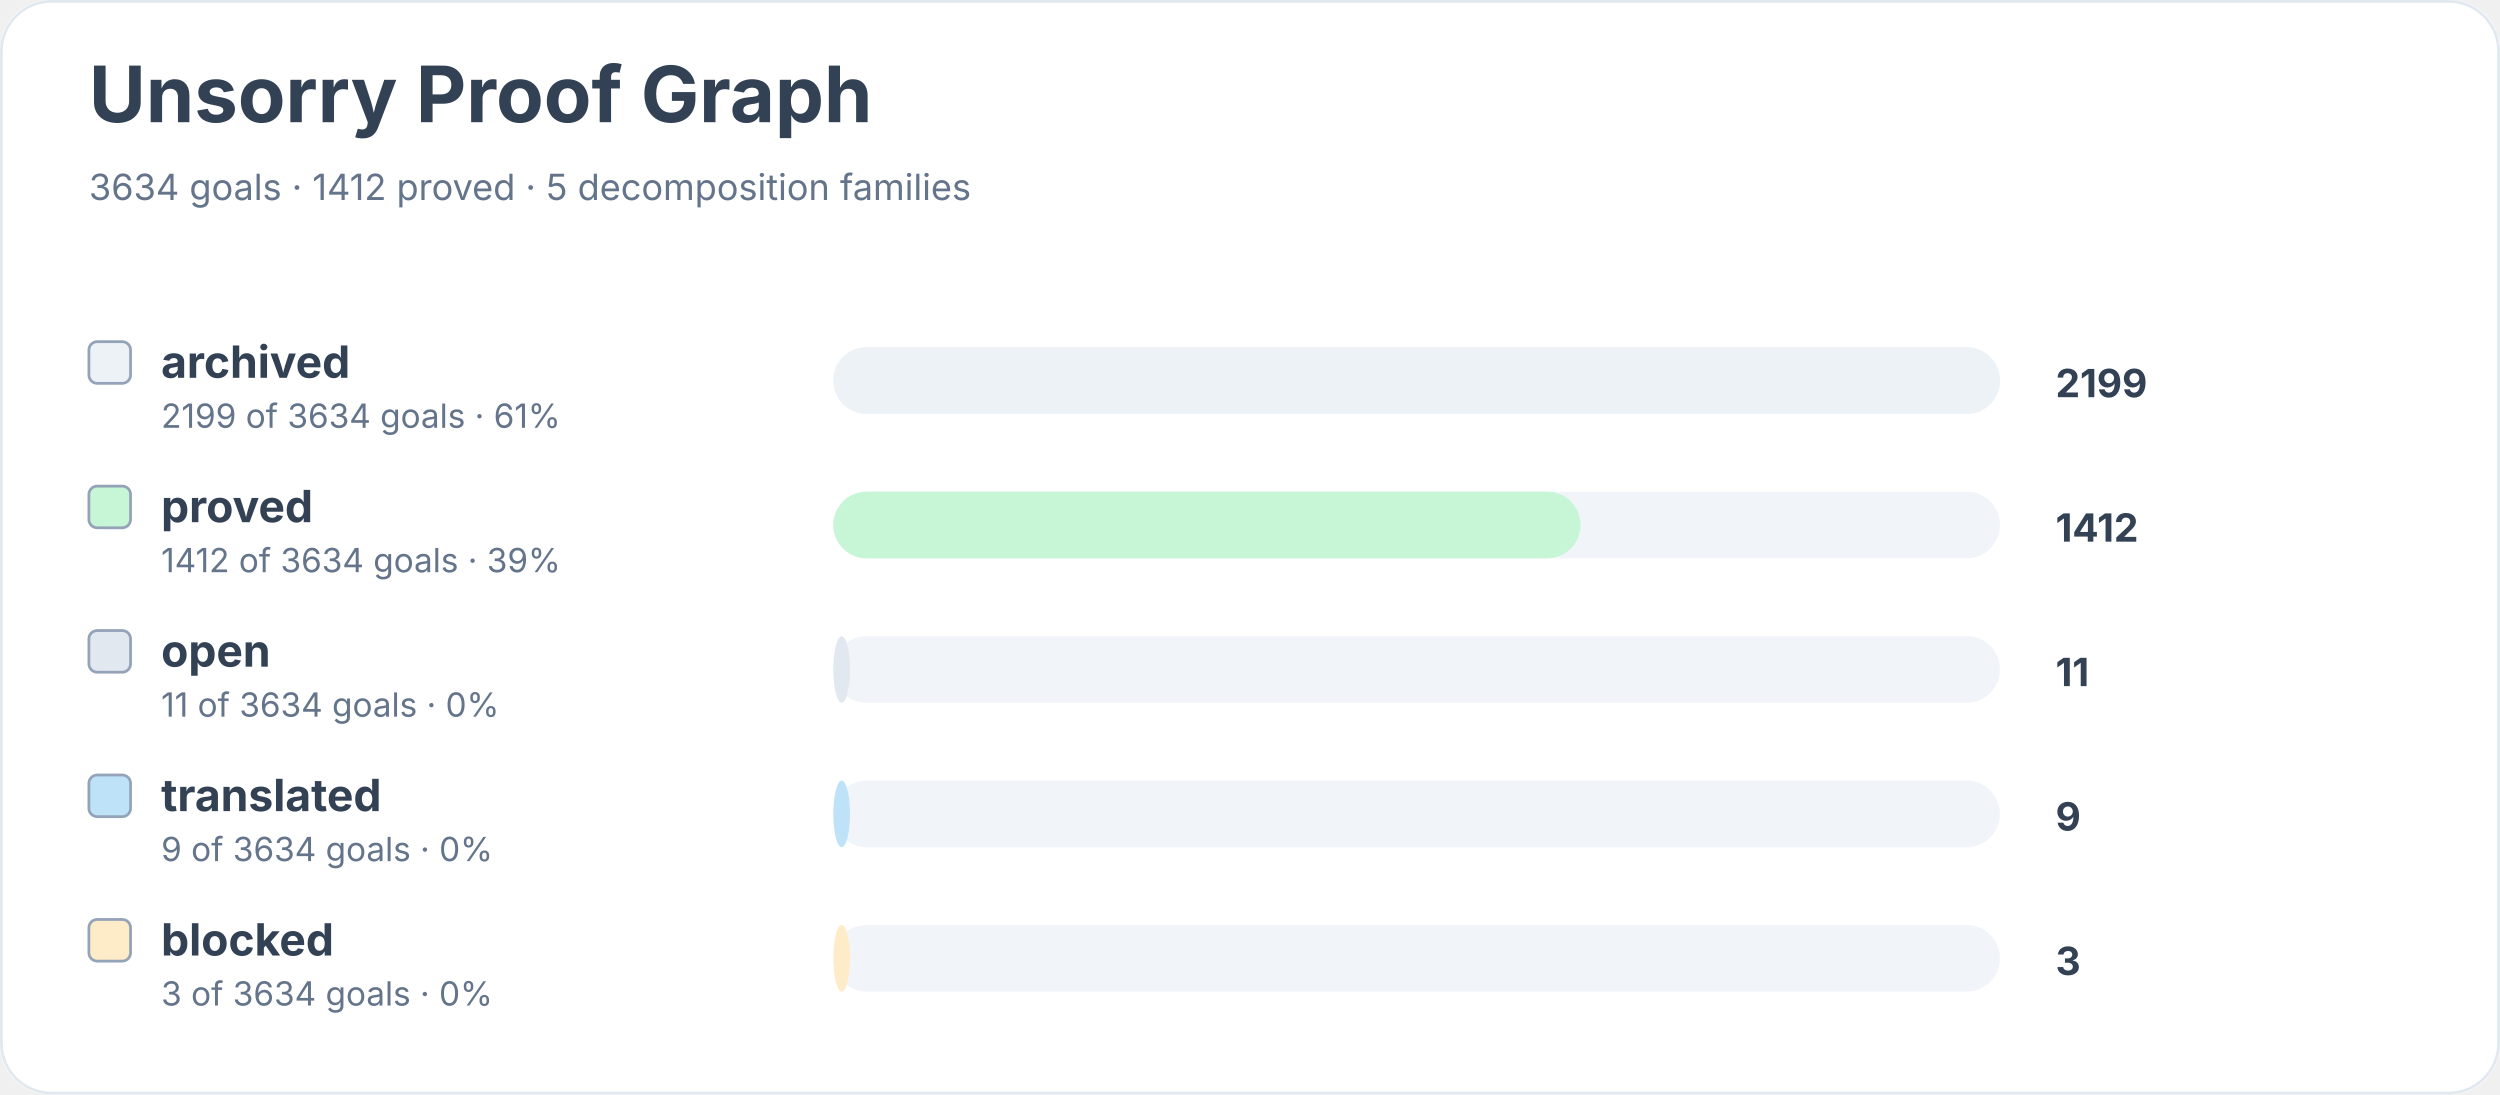
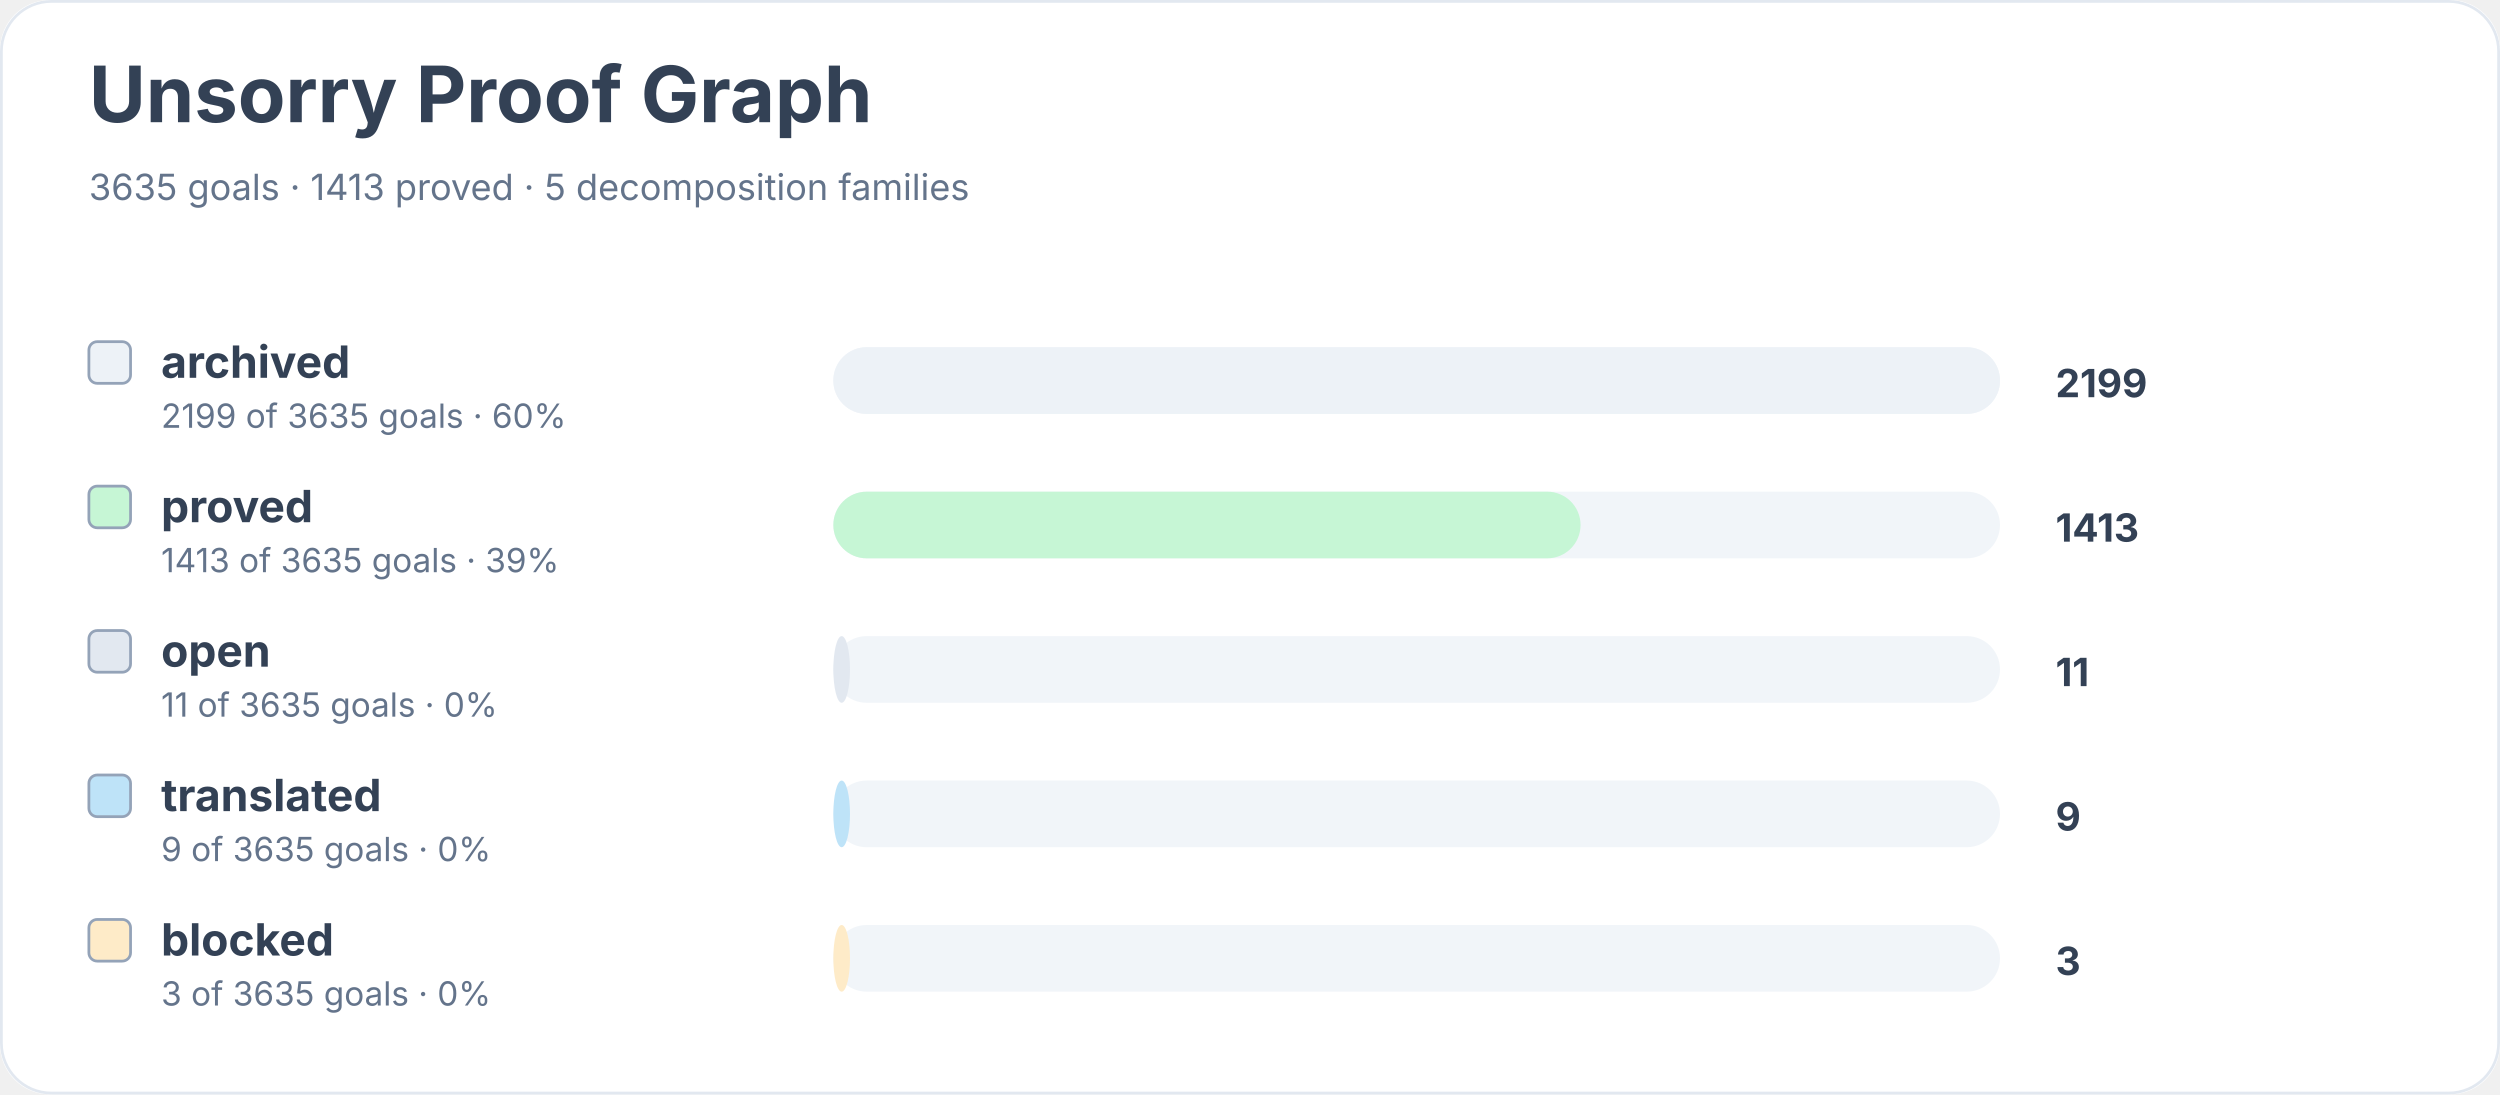
<svg xmlns="http://www.w3.org/2000/svg" width="900" height="394" viewBox="0 0 900 394" role="img" aria-labelledby="title desc">
  <rect width="900" height="100%" rx="18" fill="#ffffff" />
  <rect x="0.5" y="0.5" width="899" height="393" rx="18" fill="none" stroke="#e2e8f0" />
  <text x="32" y="44" font-family="Inter, system-ui, sans-serif" font-size="28" font-weight="700" fill="#334155">Unsorry Proof Graph</text>
-   <text x="32" y="72" font-family="Inter, system-ui, sans-serif" font-size="13" fill="#64748b">3634 goals · 1412 proved · 5 decomposition families</text>
+   <text x="32" y="72" font-family="Inter, system-ui, sans-serif" font-size="13" fill="#64748b">3635 goals · 1413 proved · 5 decomposition families</text>
  <rect x="32" y="123" width="15" height="15" rx="3" fill="#edf2f7" stroke="#94a3b8" />
  <text x="58" y="136" font-family="Inter, system-ui, sans-serif" font-size="16" font-weight="650" fill="#334155">archived</text>
-   <text x="58" y="154" font-family="Inter, system-ui, sans-serif" font-size="12" fill="#64748b">2199 of 3634 goals · 61%</text>
+   <text x="58" y="154" font-family="Inter, system-ui, sans-serif" font-size="12" fill="#64748b">2199 of 3635 goals · 60%</text>
  <rect x="300" y="125" width="420" height="24" rx="12" fill="#f1f5f9" />
  <rect x="300" y="125" width="420" height="24" rx="12" fill="#edf2f7" />
  <text x="740" y="143" font-family="Inter, system-ui, sans-serif" font-size="14" font-weight="700" fill="#334155">2199</text>
  <rect x="32" y="175" width="15" height="15" rx="3" fill="#c6f6d5" stroke="#94a3b8" />
  <text x="58" y="188" font-family="Inter, system-ui, sans-serif" font-size="16" font-weight="650" fill="#334155">proved</text>
-   <text x="58" y="206" font-family="Inter, system-ui, sans-serif" font-size="12" fill="#64748b">1412 of 3634 goals · 39%</text>
+   <text x="58" y="206" font-family="Inter, system-ui, sans-serif" font-size="12" fill="#64748b">1413 of 3635 goals · 39%</text>
  <rect x="300" y="177" width="420" height="24" rx="12" fill="#f1f5f9" />
  <rect x="300" y="177" width="269" height="24" rx="12" fill="#c6f6d5" />
-   <text x="740" y="195" font-family="Inter, system-ui, sans-serif" font-size="14" font-weight="700" fill="#334155">1412</text>
+   <text x="740" y="195" font-family="Inter, system-ui, sans-serif" font-size="14" font-weight="700" fill="#334155">1413</text>
  <rect x="32" y="227" width="15" height="15" rx="3" fill="#e2e8f0" stroke="#94a3b8" />
  <text x="58" y="240" font-family="Inter, system-ui, sans-serif" font-size="16" font-weight="650" fill="#334155">open</text>
-   <text x="58" y="258" font-family="Inter, system-ui, sans-serif" font-size="12" fill="#64748b">11 of 3634 goals · 0%</text>
+   <text x="58" y="258" font-family="Inter, system-ui, sans-serif" font-size="12" fill="#64748b">11 of 3635 goals · 0%</text>
  <rect x="300" y="229" width="420" height="24" rx="12" fill="#f1f5f9" />
  <rect x="300" y="229" width="6" height="24" rx="12" fill="#e2e8f0" />
  <text x="740" y="247" font-family="Inter, system-ui, sans-serif" font-size="14" font-weight="700" fill="#334155">11</text>
  <rect x="32" y="279" width="15" height="15" rx="3" fill="#bee3f8" stroke="#94a3b8" />
  <text x="58" y="292" font-family="Inter, system-ui, sans-serif" font-size="16" font-weight="650" fill="#334155">translated</text>
-   <text x="58" y="310" font-family="Inter, system-ui, sans-serif" font-size="12" fill="#64748b">9 of 3634 goals · 0%</text>
+   <text x="58" y="310" font-family="Inter, system-ui, sans-serif" font-size="12" fill="#64748b">9 of 3635 goals · 0%</text>
  <rect x="300" y="281" width="420" height="24" rx="12" fill="#f1f5f9" />
  <rect x="300" y="281" width="6" height="24" rx="12" fill="#bee3f8" />
  <text x="740" y="299" font-family="Inter, system-ui, sans-serif" font-size="14" font-weight="700" fill="#334155">9</text>
  <rect x="32" y="331" width="15" height="15" rx="3" fill="#feebc8" stroke="#94a3b8" />
  <text x="58" y="344" font-family="Inter, system-ui, sans-serif" font-size="16" font-weight="650" fill="#334155">blocked</text>
-   <text x="58" y="362" font-family="Inter, system-ui, sans-serif" font-size="12" fill="#64748b">3 of 3634 goals · 0%</text>
+   <text x="58" y="362" font-family="Inter, system-ui, sans-serif" font-size="12" fill="#64748b">3 of 3635 goals · 0%</text>
  <rect x="300" y="333" width="420" height="24" rx="12" fill="#f1f5f9" />
  <rect x="300" y="333" width="6" height="24" rx="12" fill="#feebc8" />
  <text x="740" y="351" font-family="Inter, system-ui, sans-serif" font-size="14" font-weight="700" fill="#334155">3</text>
</svg>
